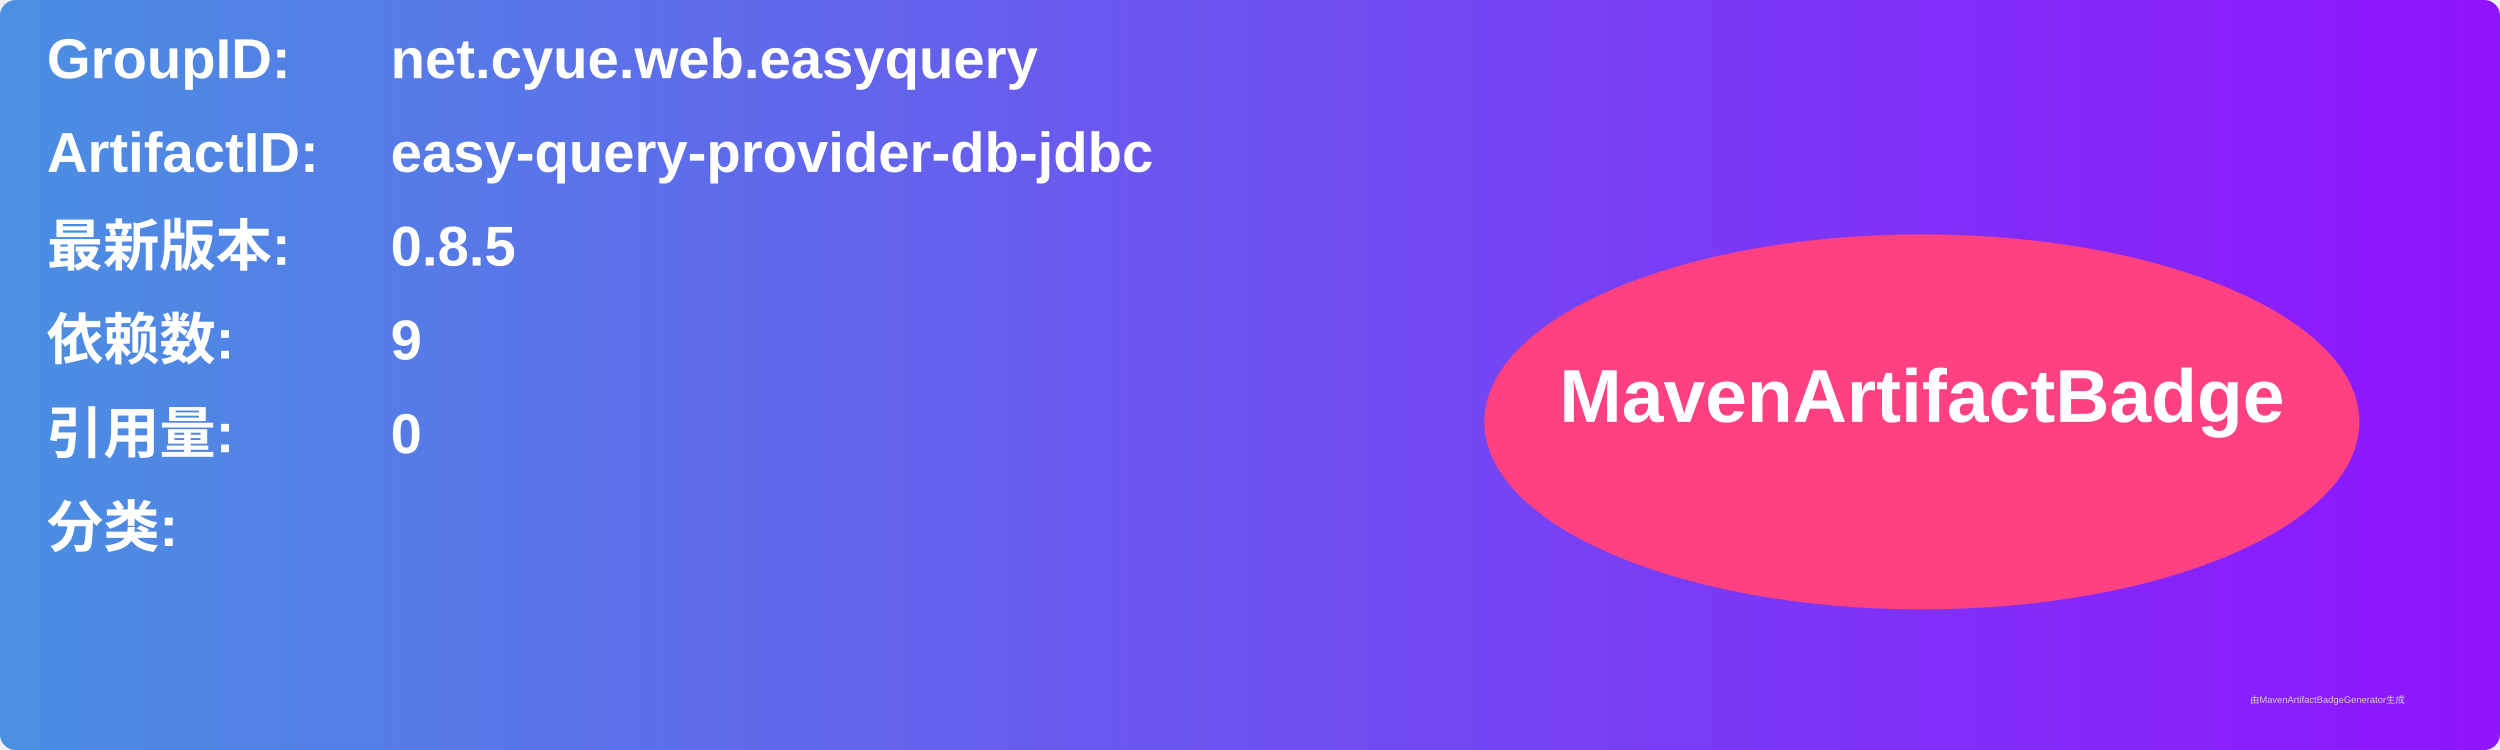
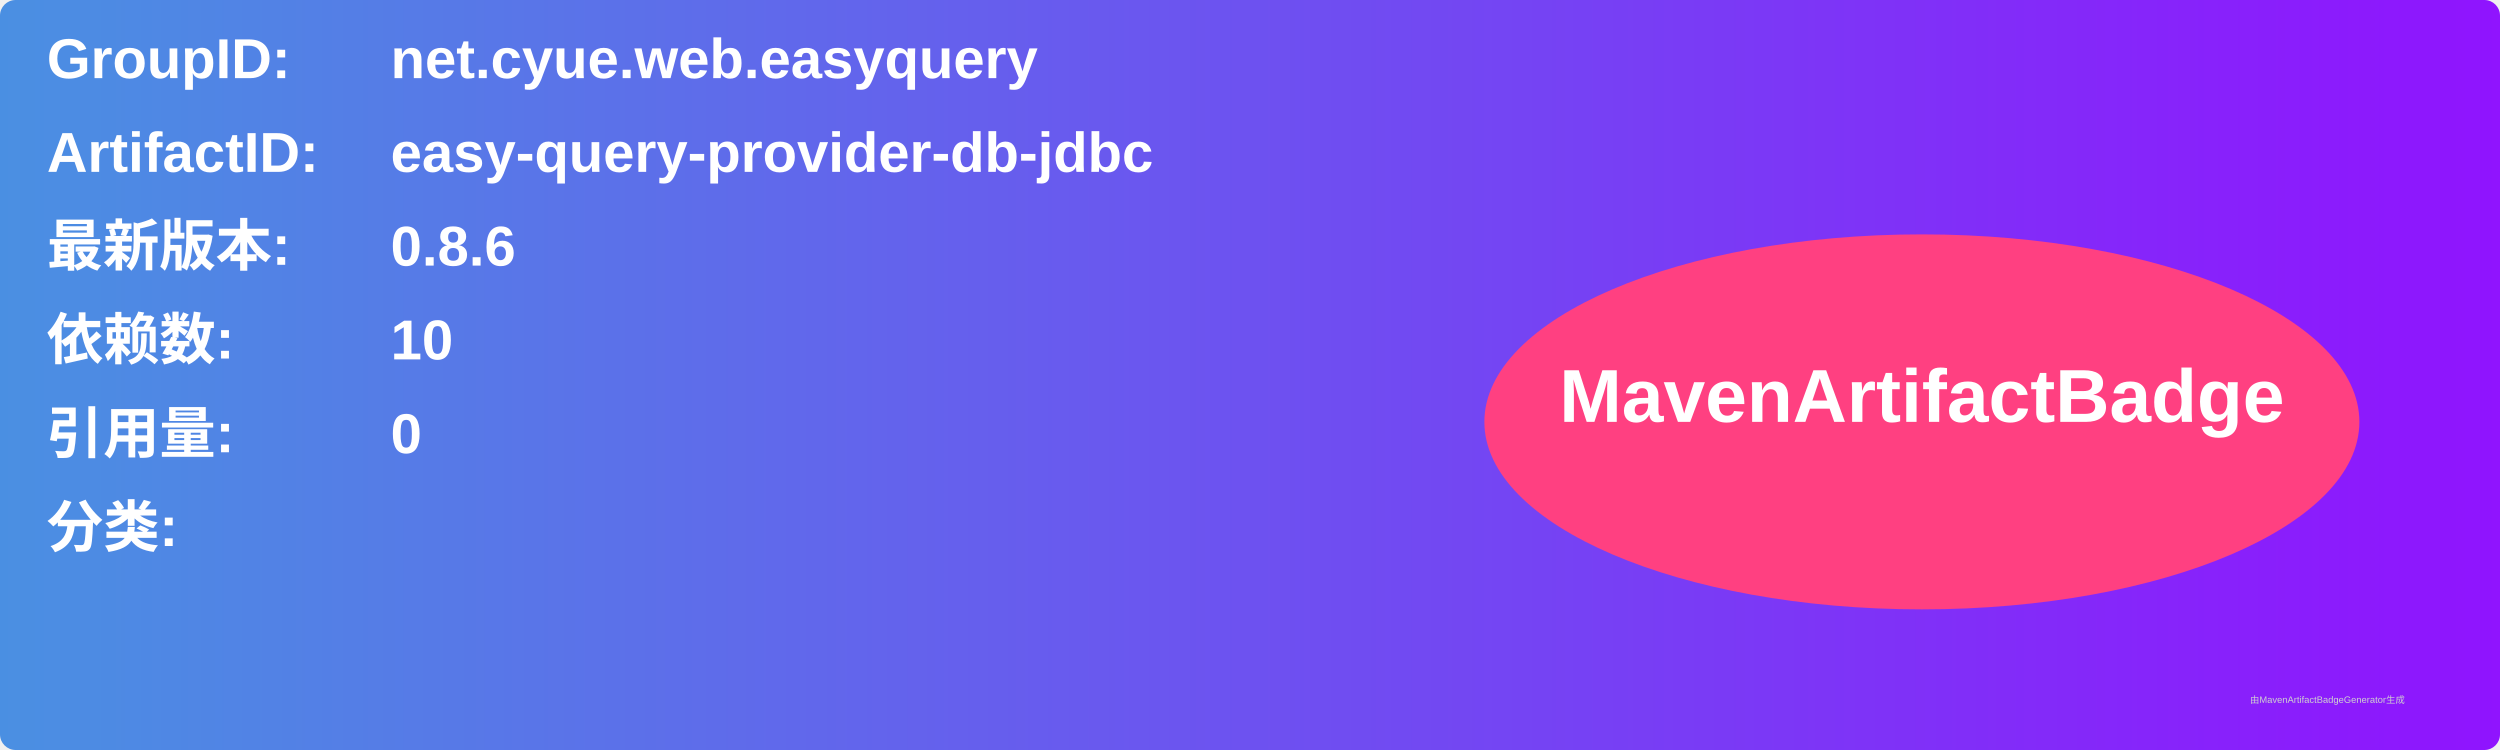
<svg xmlns="http://www.w3.org/2000/svg" width="800" height="240" viewBox="0 0 800 240">
  <linearGradient id="grad" x1="0%" y1="0%" x2="100%" y2="0%">
    <stop offset="0%" stop-color="#4a90e2" />
    <stop offset="100%" stop-color="#9013fe" />
  </linearGradient>
  <rect width="100%" height="100%" rx="5" ry="5" fill="url(#grad)" />
  <g transform="translate(15, 15)">
    <text x="0" y="10" font-family="Arial" font-size="18" fill="white" font-weight="bold" width="260">GroupID:</text>
    <text x="110" y="10" font-family="Arial" font-size="18" fill="white" font-weight="bold" width="460">net.cyue.web.easyquery</text>
    <text x="0" y="40" font-family="Arial" font-size="18" fill="white" font-weight="bold" width="260">ArtifactID:</text>
    <text x="110" y="40" font-family="Arial" font-size="18" fill="white" font-weight="bold" width="460">easy-query-provider-db-jdbc</text>
    <text x="0" y="70" font-family="Arial" font-size="18" fill="white" font-weight="bold">最新版本:</text>
    <text x="110" y="70" font-family="Arial" font-size="18" fill="white" font-weight="bold">
-       <tspan font-weight="bold">0.8.5</tspan>
+       <tspan font-weight="bold">0.8.6</tspan>
    </text>
    <text x="0" y="100" font-family="Arial" font-size="18" fill="white" font-weight="bold">依赖数: </text>
    <text x="110" y="100" font-family="Arial" font-size="18" fill="white">
-       <tspan font-weight="bold">9</tspan>
+       <tspan font-weight="bold">10</tspan>
    </text>
    <text x="0" y="130" font-family="Arial" font-size="18" fill="white" font-weight="bold">引用量: </text>
    <text x="110" y="130" font-family="Arial" font-size="18" fill="white">
      <tspan font-weight="bold">0</tspan>
    </text>
    <text x="0" y="160" font-family="Arial" font-size="18" fill="white" font-weight="bold">分类:</text>
    <text x="10" y="190" font-family="Arial" font-size="10" fill="white">
      <tspan font-weight="bold" />
    </text>
    <ellipse cx="600" cy="120" rx="140" ry="60" fill="#ff4081" />
    <text x="600" y="120" text-anchor="middle" font-family="Arial" font-size="24" fill="white" font-weight="bold">MavenArtifactBadge</text>
  </g>
  <text x="720" y="225" font-family="Arial" font-size="3" fill="#d0d0d0">由MavenArtifactBadgeGenerator生成</text>
</svg>
